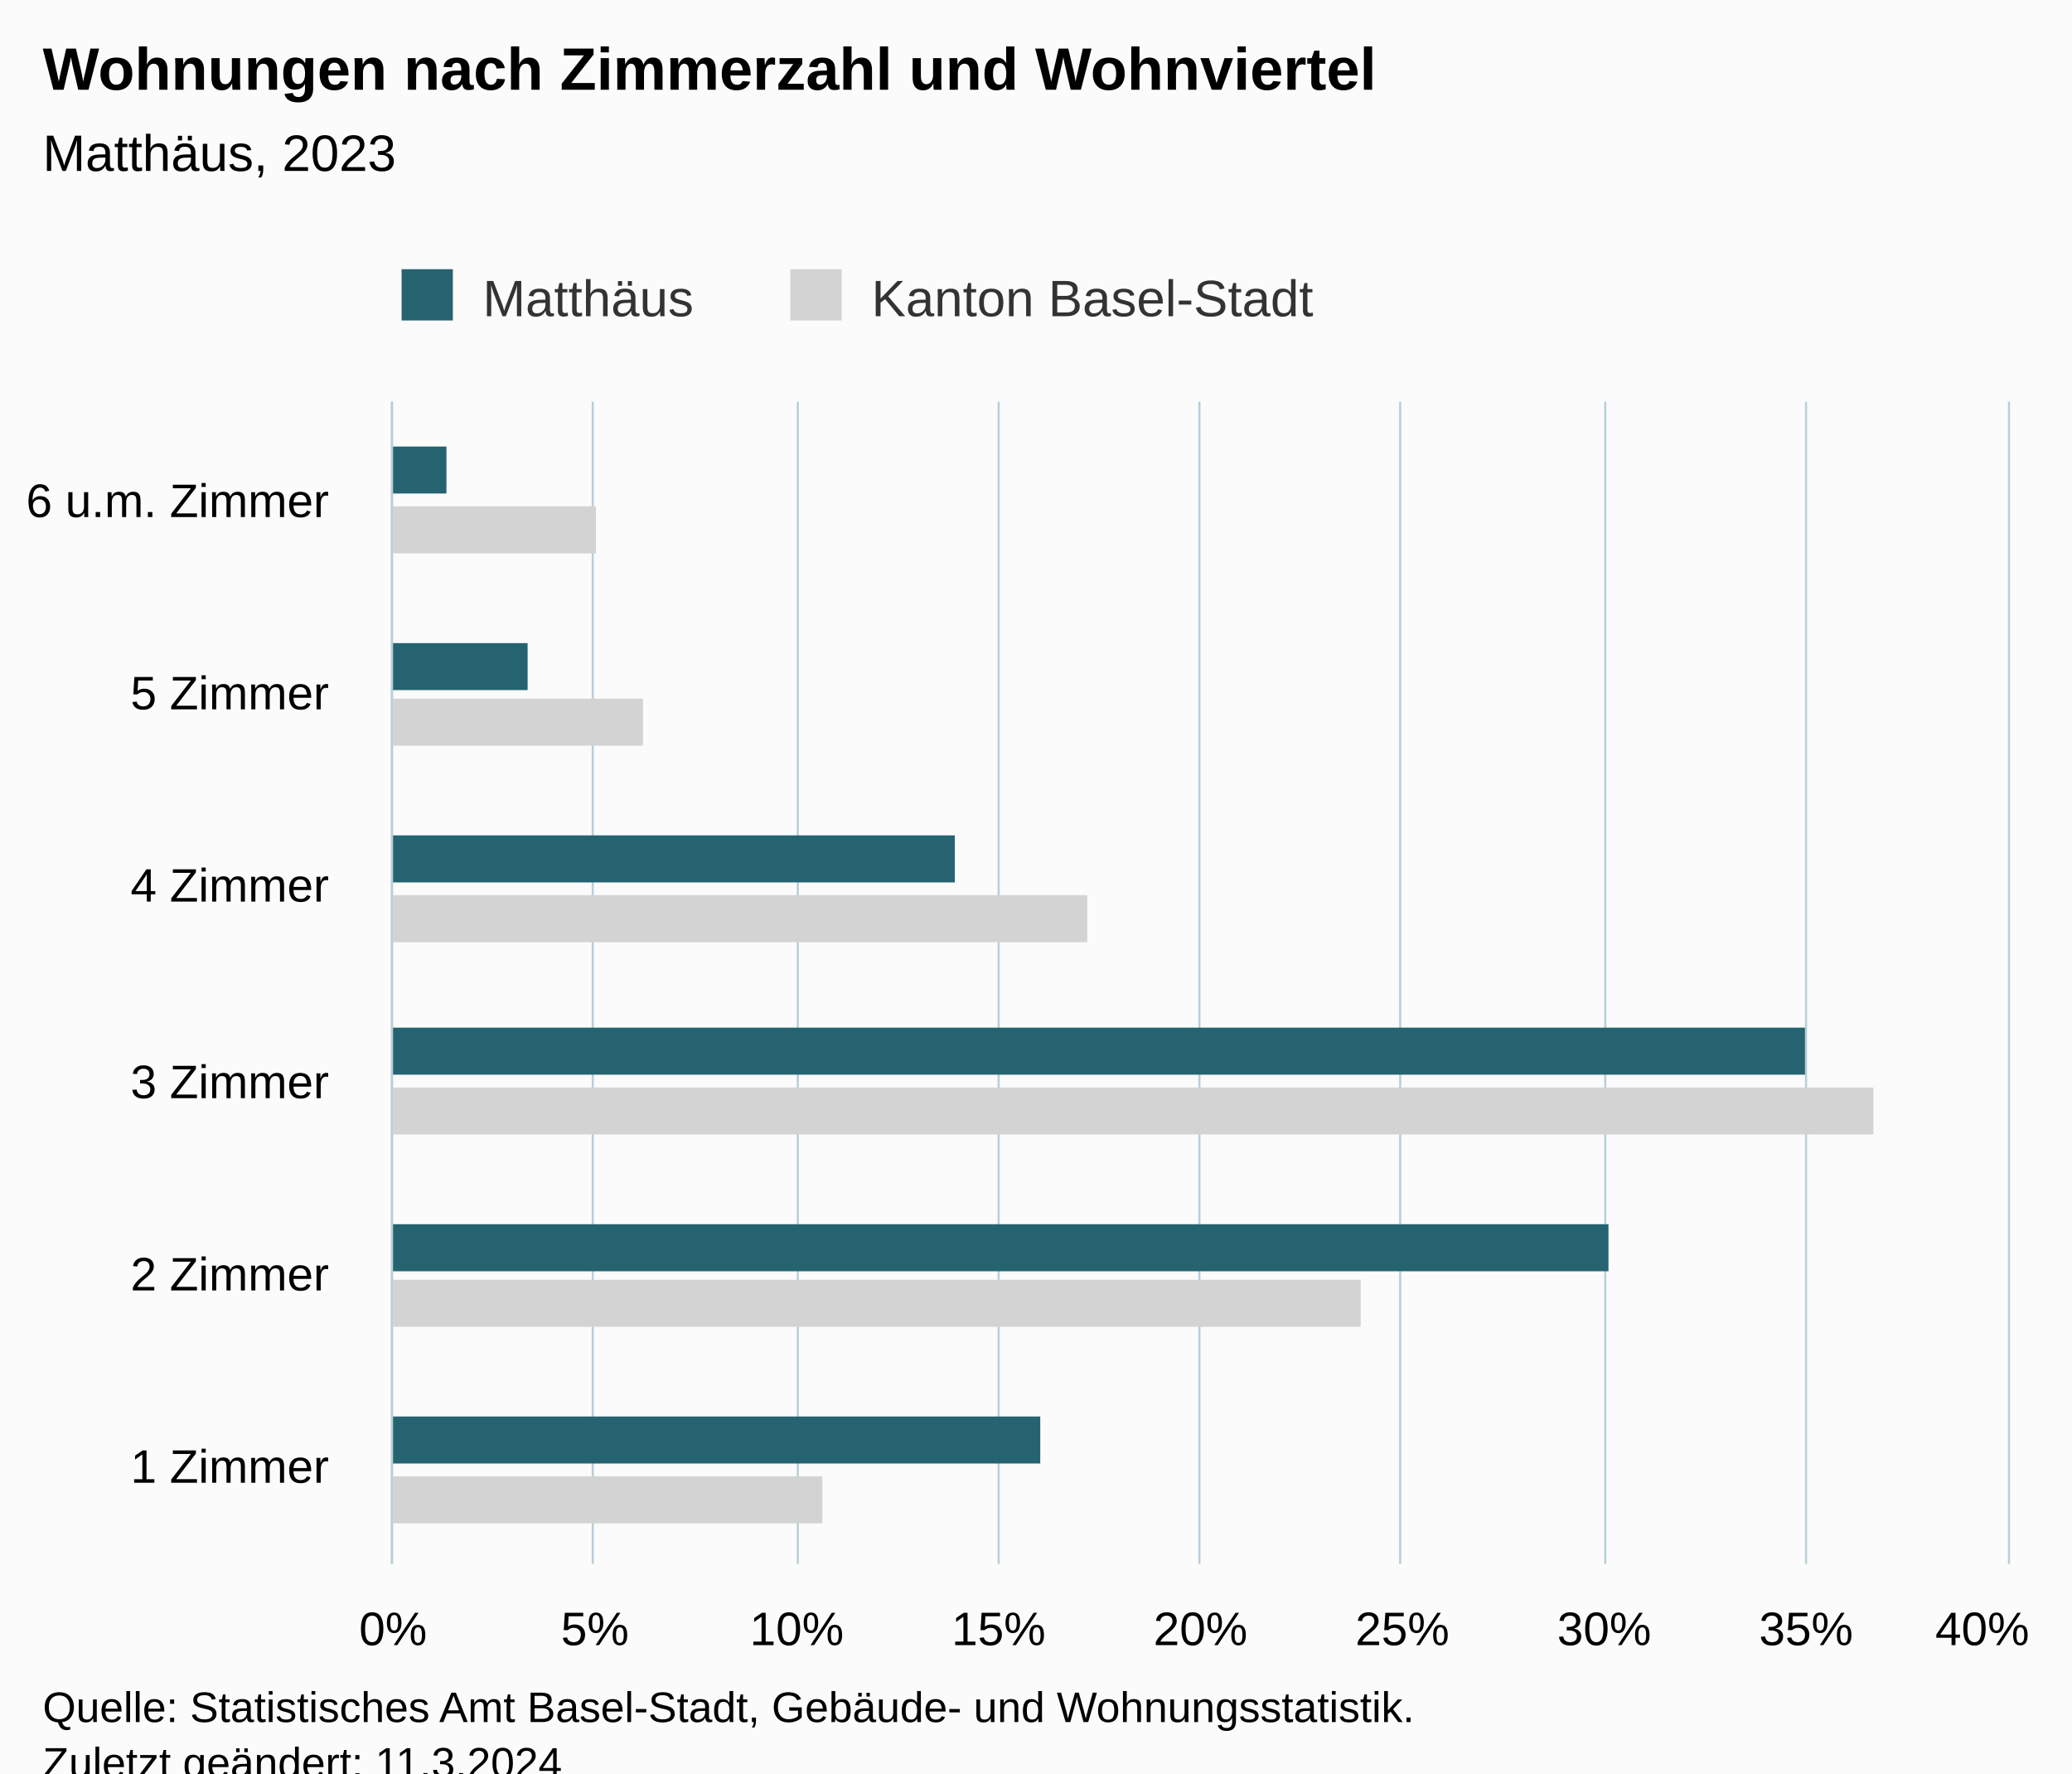
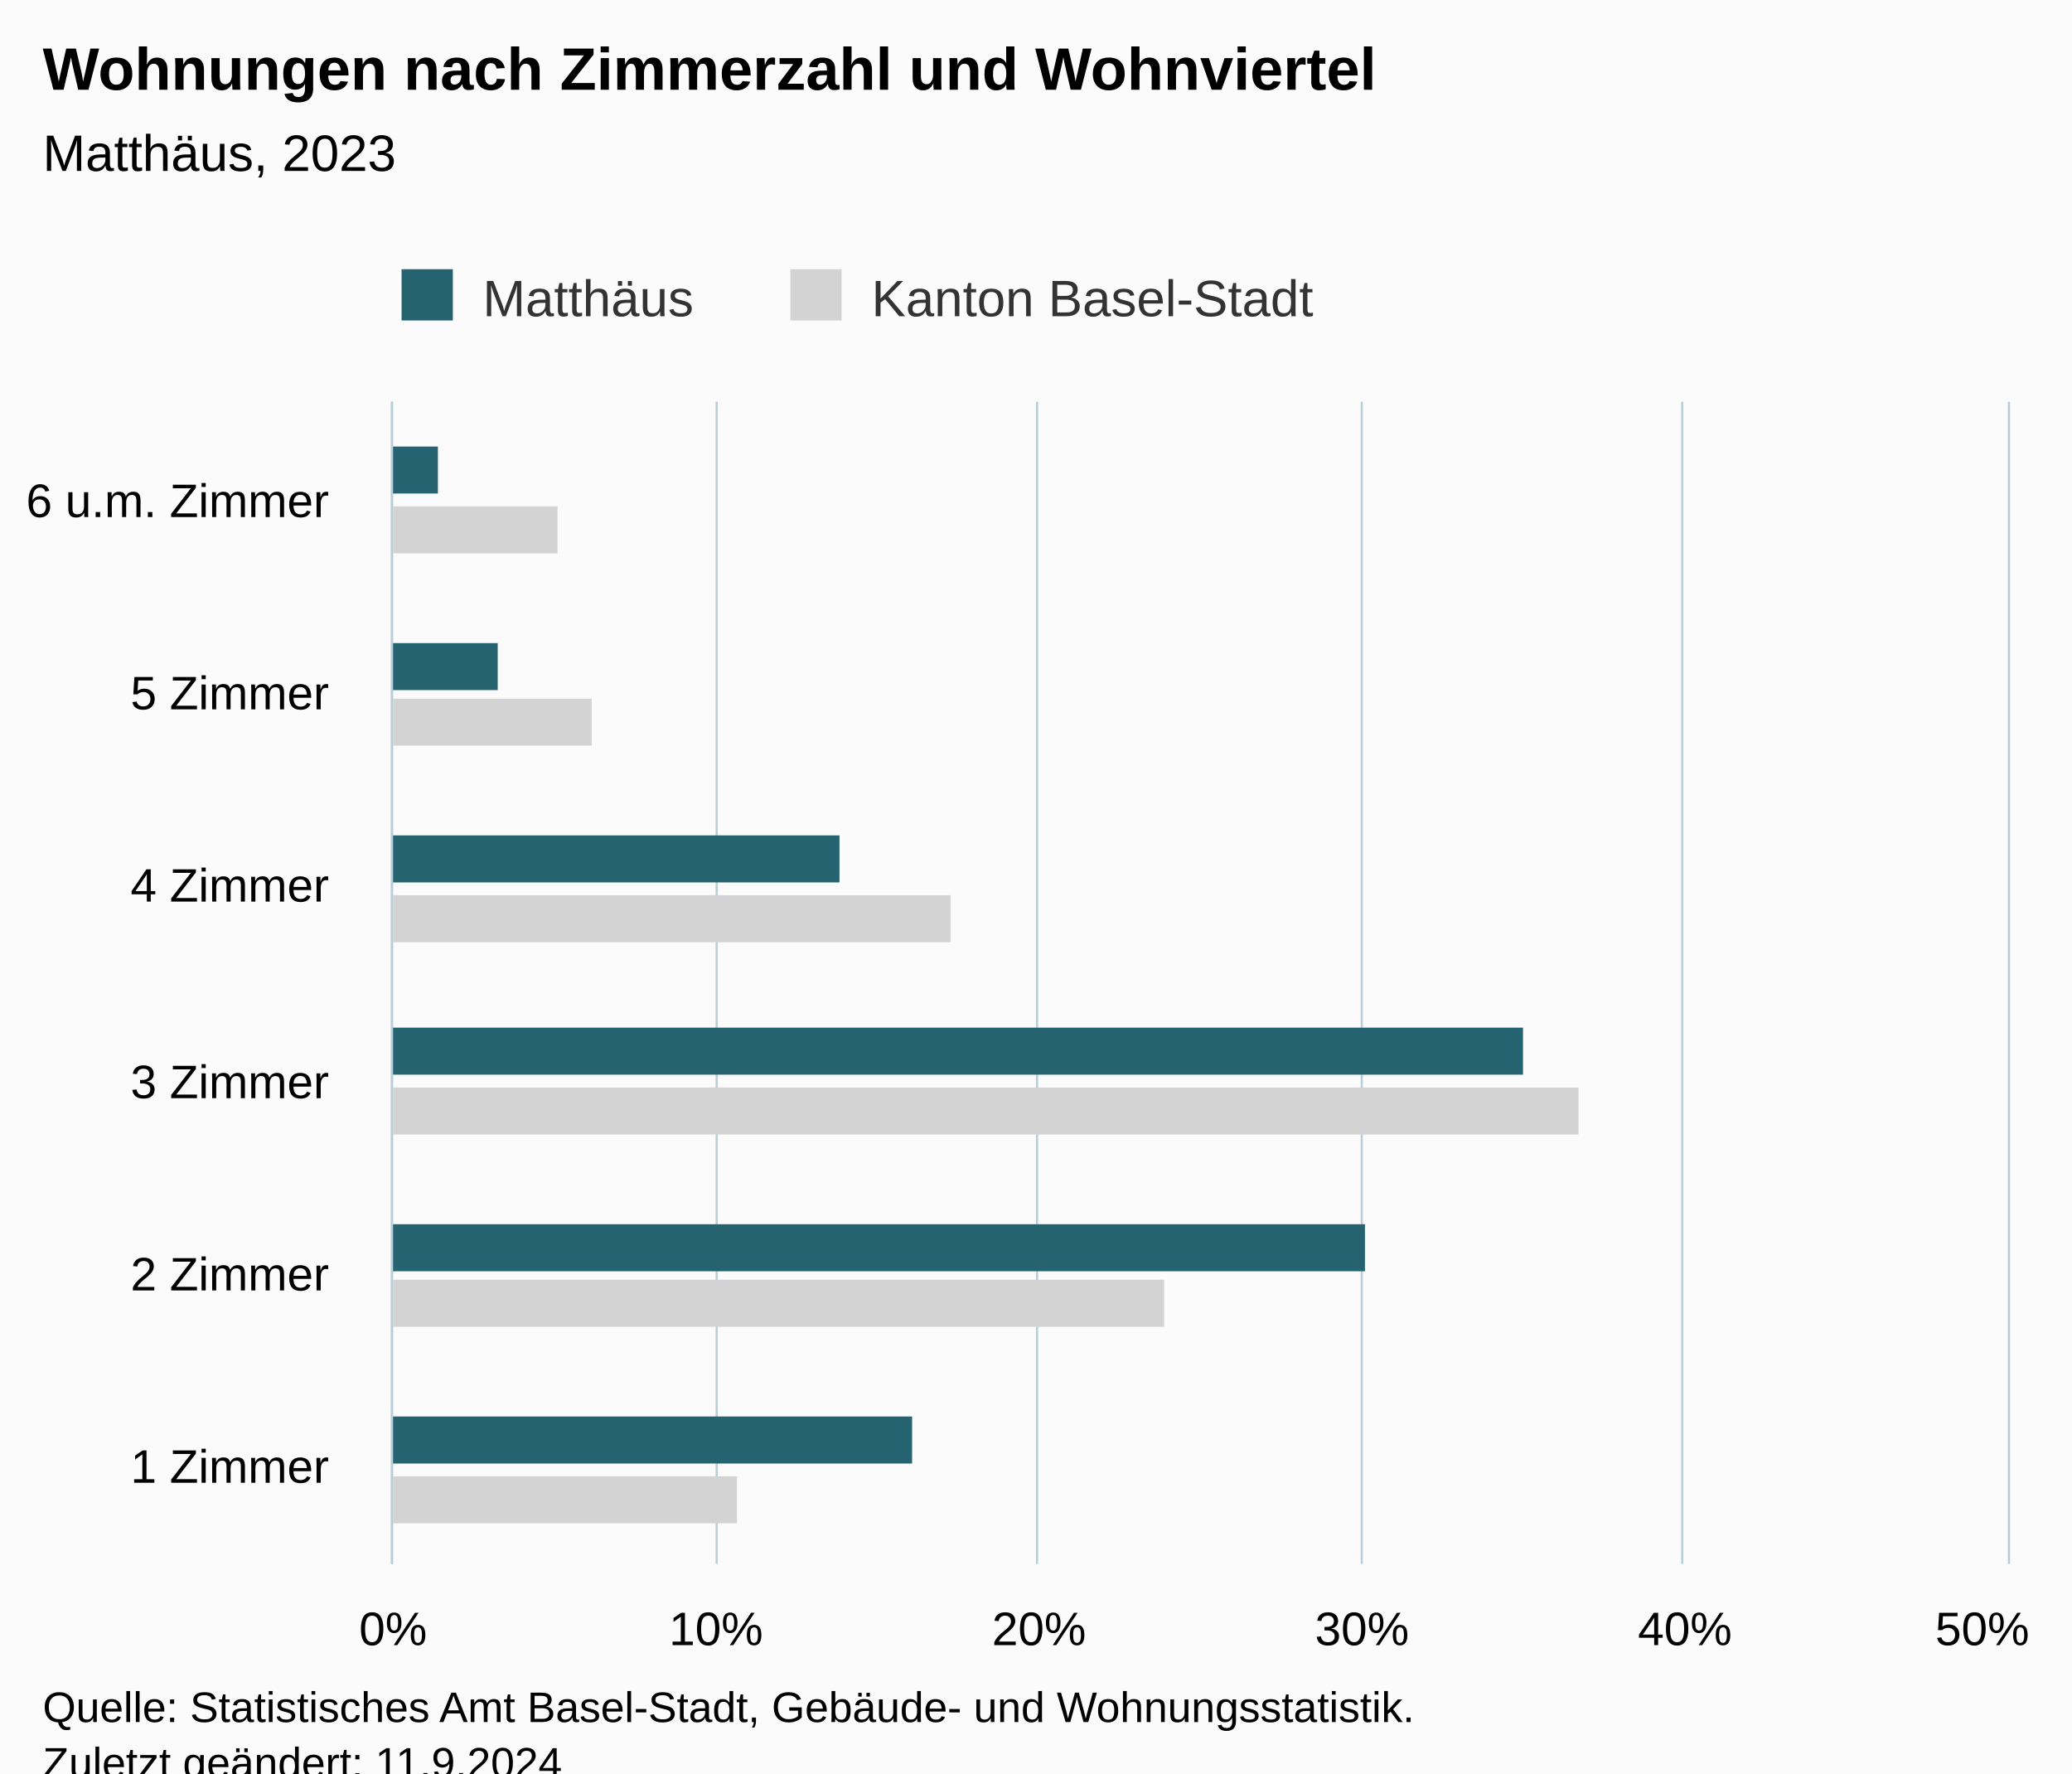
<svg xmlns="http://www.w3.org/2000/svg" version="1.1" class="highcharts-root" style="font-family:Arial;font-size:12px;" viewBox="0 0 485 415">
  <defs>
-     <clipPath id="highcharts-vs8yp03-19-">
+     <clipPath id="highcharts-erwowe0-19-">
      <rect x="0" y="0" width="272" height="378" fill="none" />
    </clipPath>
-     <clipPath id="highcharts-vs8yp03-26-">
+     <clipPath id="highcharts-erwowe0-26-">
      <rect x="0" y="0" width="272" height="378" fill="none" />
    </clipPath>
-     <clipPath id="highcharts-vs8yp03-33-">
+     <clipPath id="highcharts-erwowe0-33-">
      <rect x="92" y="94" width="378" height="272" fill="none" />
    </clipPath>
  </defs>
  <rect fill="#fbfbfb" class="highcharts-background" x="0" y="0" width="485" height="428" rx="0" ry="0" />
  <rect fill="none" class="highcharts-plot-background" x="92" y="94" width="378" height="272" />
  <g class="highcharts-pane-group" data-z-index="0" />
  <g class="highcharts-grid highcharts-xaxis-grid" data-z-index="1">
    <path fill="none" data-z-index="1" class="highcharts-grid-line" d="M 92 321.5 L 470 321.5" opacity="1" />
    <path fill="none" data-z-index="1" class="highcharts-grid-line" d="M 92 275.5 L 470 275.5" opacity="1" />
    <path fill="none" data-z-index="1" class="highcharts-grid-line" d="M 92 230.5 L 470 230.5" opacity="1" />
    <path fill="none" data-z-index="1" class="highcharts-grid-line" d="M 92 185.5 L 470 185.5" opacity="1" />
    <path fill="none" data-z-index="1" class="highcharts-grid-line" d="M 92 139.5 L 470 139.5" opacity="1" />
    <path fill="none" data-z-index="1" class="highcharts-grid-line" d="M 92 94.5 L 470 94.5" opacity="1" />
    <path fill="none" data-z-index="1" class="highcharts-grid-line" d="M 92 366.5 L 470 366.5" opacity="1" />
  </g>
  <g class="highcharts-grid highcharts-yaxis-grid" data-z-index="1">
    <path fill="none" stroke="#B9CFD7" stroke-width="0.5" data-z-index="1" class="highcharts-grid-line" d="M 91.75 94 L 91.75 366" opacity="1" />
-     <path fill="none" stroke="#B9CFD7" stroke-width="0.5" data-z-index="1" class="highcharts-grid-line" d="M 138.75 94 L 138.75 366" opacity="1" />
-     <path fill="none" stroke="#B9CFD7" stroke-width="0.5" data-z-index="1" class="highcharts-grid-line" d="M 186.75 94 L 186.75 366" opacity="1" />
-     <path fill="none" stroke="#B9CFD7" stroke-width="0.5" data-z-index="1" class="highcharts-grid-line" d="M 233.75 94 L 233.75 366" opacity="1" />
-     <path fill="none" stroke="#B9CFD7" stroke-width="0.5" data-z-index="1" class="highcharts-grid-line" d="M 280.75 94 L 280.75 366" opacity="1" />
-     <path fill="none" stroke="#B9CFD7" stroke-width="0.5" data-z-index="1" class="highcharts-grid-line" d="M 327.75 94 L 327.75 366" opacity="1" />
-     <path fill="none" stroke="#B9CFD7" stroke-width="0.5" data-z-index="1" class="highcharts-grid-line" d="M 375.75 94 L 375.75 366" opacity="1" />
-     <path fill="none" stroke="#B9CFD7" stroke-width="0.5" data-z-index="1" class="highcharts-grid-line" d="M 422.75 94 L 422.75 366" opacity="1" />
+     <path fill="none" stroke="#B9CFD7" stroke-width="0.5" data-z-index="1" class="highcharts-grid-line" d="M 167.75 94 L 167.75 366" opacity="1" />
+     <path fill="none" stroke="#B9CFD7" stroke-width="0.5" data-z-index="1" class="highcharts-grid-line" d="M 242.75 94 L 242.75 366" opacity="1" />
+     <path fill="none" stroke="#B9CFD7" stroke-width="0.5" data-z-index="1" class="highcharts-grid-line" d="M 318.75 94 L 318.75 366" opacity="1" />
+     <path fill="none" stroke="#B9CFD7" stroke-width="0.5" data-z-index="1" class="highcharts-grid-line" d="M 393.75 94 L 393.75 366" opacity="1" />
    <path fill="none" stroke="#B9CFD7" stroke-width="0.5" data-z-index="1" class="highcharts-grid-line" d="M 470.25 94 L 470.25 366" opacity="1" />
  </g>
  <rect fill="none" class="highcharts-plot-border" data-z-index="1" x="92" y="94" width="378" height="272" />
  <g class="highcharts-axis highcharts-xaxis" data-z-index="2">
    <path fill="none" class="highcharts-axis-line" stroke="#B9CFD7" stroke-width="0.5" data-z-index="7" d="M 91.75 94 L 91.75 366" />
  </g>
  <g class="highcharts-axis highcharts-yaxis" data-z-index="2">
    <path fill="none" class="highcharts-axis-line" data-z-index="7" d="M 92 366 L 470 366" />
  </g>
  <g class="highcharts-series-group" data-z-index="3">
-     <g class="highcharts-series highcharts-series-0 highcharts-bar-series" data-z-index="0.1" opacity="1" transform="translate(470,366) rotate(90) scale(-1,1) scale(1 1)" clip-path="url(#highcharts-vs8yp03-26-)">
-       <rect x="9.5" y="277.5" width="11" height="101" fill="lightgray" stroke="#ffffff" stroke-width="1e-7" opacity="1" class="highcharts-point" />
-       <rect x="55.5" y="151.5" width="11" height="227" fill="lightgray" stroke="#ffffff" stroke-width="1e-7" opacity="1" class="highcharts-point" />
-       <rect x="100.5" y="31.5" width="11" height="347" fill="lightgray" stroke="#ffffff" stroke-width="1e-7" opacity="1" class="highcharts-point" />
-       <rect x="145.5" y="215.5" width="11" height="163" fill="lightgray" stroke="#ffffff" stroke-width="1e-7" opacity="1" class="highcharts-point" />
-       <rect x="191.5" y="319.5" width="11" height="59" fill="lightgray" stroke="#ffffff" stroke-width="1e-7" opacity="1" class="highcharts-point" />
-       <rect x="236.5" y="330.5" width="11" height="48" fill="lightgray" stroke="#ffffff" stroke-width="1e-7" opacity="1" class="highcharts-point" />
+     <g class="highcharts-series highcharts-series-0 highcharts-bar-series" data-z-index="0.1" opacity="1" transform="translate(470,366) rotate(90) scale(-1,1) scale(1 1)" clip-path="url(#highcharts-erwowe0-26-)">
+       <rect x="9.5" y="297.5" width="11" height="81" fill="lightgray" stroke="#ffffff" stroke-width="1e-7" opacity="1" class="highcharts-point" />
+       <rect x="55.5" y="197.5" width="11" height="181" fill="lightgray" stroke="#ffffff" stroke-width="1e-7" opacity="1" class="highcharts-point" />
+       <rect x="100.5" y="100.5" width="11" height="278" fill="lightgray" stroke="#ffffff" stroke-width="1e-7" opacity="1" class="highcharts-point" />
+       <rect x="145.5" y="247.5" width="11" height="131" fill="lightgray" stroke="#ffffff" stroke-width="1e-7" opacity="1" class="highcharts-point" />
+       <rect x="191.5" y="331.5" width="11" height="47" fill="lightgray" stroke="#ffffff" stroke-width="1e-7" opacity="1" class="highcharts-point" />
+       <rect x="236.5" y="339.5" width="11" height="39" fill="lightgray" stroke="#ffffff" stroke-width="1e-7" opacity="1" class="highcharts-point" />
    </g>
    <g class="highcharts-markers highcharts-series-0 highcharts-bar-series" data-z-index="0.1" opacity="1" transform="translate(470,366) rotate(90) scale(-1,1) scale(1 1)" clip-path="none" />
-     <g class="highcharts-series highcharts-series-1 highcharts-bar-series" data-z-index="0.1" opacity="1" transform="translate(470,366) rotate(90) scale(-1,1) scale(1 1)" clip-path="url(#highcharts-vs8yp03-26-)">
-       <rect x="23.5" y="226.5" width="11" height="152" fill="rgb(37, 99, 112)" stroke="#ffffff" stroke-width="1e-7" opacity="1" class="highcharts-point" />
-       <rect x="68.5" y="93.5" width="11" height="285" fill="rgb(37, 99, 112)" stroke="#ffffff" stroke-width="1e-7" opacity="1" class="highcharts-point" />
-       <rect x="114.5" y="47.5" width="11" height="331" fill="rgb(37, 99, 112)" stroke="#ffffff" stroke-width="1e-7" opacity="1" class="highcharts-point" />
-       <rect x="159.5" y="246.5" width="11" height="132" fill="rgb(37, 99, 112)" stroke="#ffffff" stroke-width="1e-7" opacity="1" class="highcharts-point" />
-       <rect x="204.5" y="346.5" width="11" height="32" fill="rgb(37, 99, 112)" stroke="#ffffff" stroke-width="1e-7" opacity="1" class="highcharts-point" />
-       <rect x="250.5" y="365.5" width="11" height="13" fill="rgb(37, 99, 112)" stroke="#ffffff" stroke-width="1e-7" opacity="1" class="highcharts-point" />
+     <g class="highcharts-series highcharts-series-1 highcharts-bar-series" data-z-index="0.1" opacity="1" transform="translate(470,366) rotate(90) scale(-1,1) scale(1 1)" clip-path="url(#highcharts-erwowe0-26-)">
+       <rect x="23.5" y="256.5" width="11" height="122" fill="rgb(37, 99, 112)" stroke="#ffffff" stroke-width="1e-7" opacity="1" class="highcharts-point" />
+       <rect x="68.5" y="150.5" width="11" height="228" fill="rgb(37, 99, 112)" stroke="#ffffff" stroke-width="1e-7" opacity="1" class="highcharts-point" />
+       <rect x="114.5" y="113.5" width="11" height="265" fill="rgb(37, 99, 112)" stroke="#ffffff" stroke-width="1e-7" opacity="1" class="highcharts-point" />
+       <rect x="159.5" y="273.5" width="11" height="105" fill="rgb(37, 99, 112)" stroke="#ffffff" stroke-width="1e-7" opacity="1" class="highcharts-point" />
+       <rect x="204.5" y="353.5" width="11" height="25" fill="rgb(37, 99, 112)" stroke="#ffffff" stroke-width="1e-7" opacity="1" class="highcharts-point" />
+       <rect x="250.5" y="367.5" width="11" height="11" fill="rgb(37, 99, 112)" stroke="#ffffff" stroke-width="1e-7" opacity="1" class="highcharts-point" />
    </g>
    <g class="highcharts-markers highcharts-series-1 highcharts-bar-series" data-z-index="0.1" opacity="1" transform="translate(470,366) rotate(90) scale(-1,1) scale(1 1)" clip-path="none" />
  </g>
  <text x="10" text-anchor="start" class="highcharts-title" data-z-index="4" style="color:#000000;font-size:14px;font-weight:bold;fill:#000000;" y="21">
    <tspan>Wohnungen nach Zimmerzahl und Wohnviertel</tspan>
  </text>
  <text x="10" text-anchor="start" class="highcharts-subtitle" data-z-index="4" style="color:#000000;font-size:12px;font-weight:normal;fill:#000000;" y="40">
    <tspan>Matthäus, 2023</tspan>
  </text>
  <text x="10" text-anchor="start" class="highcharts-caption" data-z-index="4" style="color:#666666;fill:#666666;" y="400" />
  <g class="highcharts-legend" data-z-index="7" transform="translate(84,56)">
    <rect fill="none" class="highcharts-legend-box" rx="0" ry="0" x="0" y="0" width="234" height="26" visibility="visible" />
    <g data-z-index="1">
      <g>
        <g class="highcharts-legend-item highcharts-bar-series highcharts-color-undefined highcharts-series-1" data-z-index="1" transform="translate(8,3)">
          <text x="21" style="color:#333333;cursor:pointer;font-size:12px;font-weight:normal;fill:#333333;" text-anchor="start" data-z-index="2" y="15">
            <tspan>Matthäus</tspan>
          </text>
          <rect x="2" y="4" width="12" height="12" fill="rgb(37, 99, 112)" class="highcharts-point" data-z-index="3" />
        </g>
        <g class="highcharts-legend-item highcharts-bar-series highcharts-color-undefined highcharts-series-0" data-z-index="1" transform="translate(99,3)">
          <text x="21" y="15" style="color:#333333;cursor:pointer;font-size:12px;font-weight:normal;fill:#333333;" text-anchor="start" data-z-index="2">
            <tspan>Kanton Basel-Stadt</tspan>
          </text>
          <rect x="2" y="4" width="12" height="12" fill="lightgray" class="highcharts-point" data-z-index="3" />
        </g>
      </g>
    </g>
  </g>
  <g class="highcharts-axis-labels highcharts-xaxis-labels" data-z-index="7">
    <text x="77" style="color:#000000;cursor:default;font-size:11px;fill:#000000;" text-anchor="end" transform="translate(0,0)" y="347" opacity="1">
      <tspan>1 Zimmer</tspan>
    </text>
    <text x="77" style="color:#000000;cursor:default;font-size:11px;fill:#000000;" text-anchor="end" transform="translate(0,0)" y="302" opacity="1">
      <tspan>2 Zimmer</tspan>
    </text>
    <text x="77" style="color:#000000;cursor:default;font-size:11px;fill:#000000;" text-anchor="end" transform="translate(0,0)" y="257" opacity="1">
      <tspan>3 Zimmer</tspan>
    </text>
    <text x="77" style="color:#000000;cursor:default;font-size:11px;fill:#000000;" text-anchor="end" transform="translate(0,0)" y="211" opacity="1">
      <tspan>4 Zimmer</tspan>
    </text>
    <text x="77" style="color:#000000;cursor:default;font-size:11px;fill:#000000;" text-anchor="end" transform="translate(0,0)" y="166" opacity="1">
      <tspan>5 Zimmer</tspan>
    </text>
    <text x="77" style="color:#000000;cursor:default;font-size:11px;fill:#000000;" text-anchor="end" transform="translate(0,0)" y="121" opacity="1">
      <tspan>6 u.m. Zimmer</tspan>
    </text>
  </g>
  <g class="highcharts-axis-labels highcharts-yaxis-labels" data-z-index="7">
    <text x="92" style="color:#000000;cursor:default;font-size:11px;fill:#000000;" text-anchor="middle" transform="translate(0,0)" y="385" opacity="1">0%</text>
-     <text x="139.25" style="color:#000000;cursor:default;font-size:11px;fill:#000000;" text-anchor="middle" transform="translate(0,0)" y="385" opacity="1">5%</text>
-     <text x="186.5" style="color:#000000;cursor:default;font-size:11px;fill:#000000;" text-anchor="middle" transform="translate(0,0)" y="385" opacity="1">10%</text>
-     <text x="233.75" style="color:#000000;cursor:default;font-size:11px;fill:#000000;" text-anchor="middle" transform="translate(0,0)" y="385" opacity="1">15%</text>
-     <text x="281" style="color:#000000;cursor:default;font-size:11px;fill:#000000;" text-anchor="middle" transform="translate(0,0)" y="385" opacity="1">20%</text>
-     <text x="328.25" style="color:#000000;cursor:default;font-size:11px;fill:#000000;" text-anchor="middle" transform="translate(0,0)" y="385" opacity="1">25%</text>
-     <text x="375.5" style="color:#000000;cursor:default;font-size:11px;fill:#000000;" text-anchor="middle" transform="translate(0,0)" y="385" opacity="1">30%</text>
-     <text x="422.75" style="color:#000000;cursor:default;font-size:11px;fill:#000000;" text-anchor="middle" transform="translate(0,0)" y="385" opacity="1">35%</text>
-     <text x="464" style="color:#000000;cursor:default;font-size:11px;fill:#000000;" text-anchor="middle" transform="translate(0,0)" y="385" opacity="1">40%</text>
+     <text x="167.6" style="color:#000000;cursor:default;font-size:11px;fill:#000000;" text-anchor="middle" transform="translate(0,0)" y="385" opacity="1">10%</text>
+     <text x="243.2" style="color:#000000;cursor:default;font-size:11px;fill:#000000;" text-anchor="middle" transform="translate(0,0)" y="385" opacity="1">20%</text>
+     <text x="318.8" style="color:#000000;cursor:default;font-size:11px;fill:#000000;" text-anchor="middle" transform="translate(0,0)" y="385" opacity="1">30%</text>
+     <text x="394.4" style="color:#000000;cursor:default;font-size:11px;fill:#000000;" text-anchor="middle" transform="translate(0,0)" y="385" opacity="1">40%</text>
+     <text x="464" style="color:#000000;cursor:default;font-size:11px;fill:#000000;" text-anchor="middle" transform="translate(0,0)" y="385" opacity="1">50%</text>
  </g>
  <text x="10" class="highcharts-credits" text-anchor="start" data-z-index="8" style="cursor:default;color:#000000;font-size:10px;fill:#000000;" y="403">
    <tspan>Quelle: Statistisches Amt Basel-Stadt, Gebäude- und Wohnungsstatistik.</tspan>
-     <tspan x="10" dy="13">Zuletzt geändert: 11.3.2024</tspan>
+     <tspan x="10" dy="13">Zuletzt geändert: 11.9.2024</tspan>
  </text>
-   <g class="highcharts-control-points" data-z-index="99" clip-path="url(#highcharts-vs8yp03-33-)" />
+   <g class="highcharts-control-points" data-z-index="99" clip-path="url(#highcharts-erwowe0-33-)" />
</svg>
